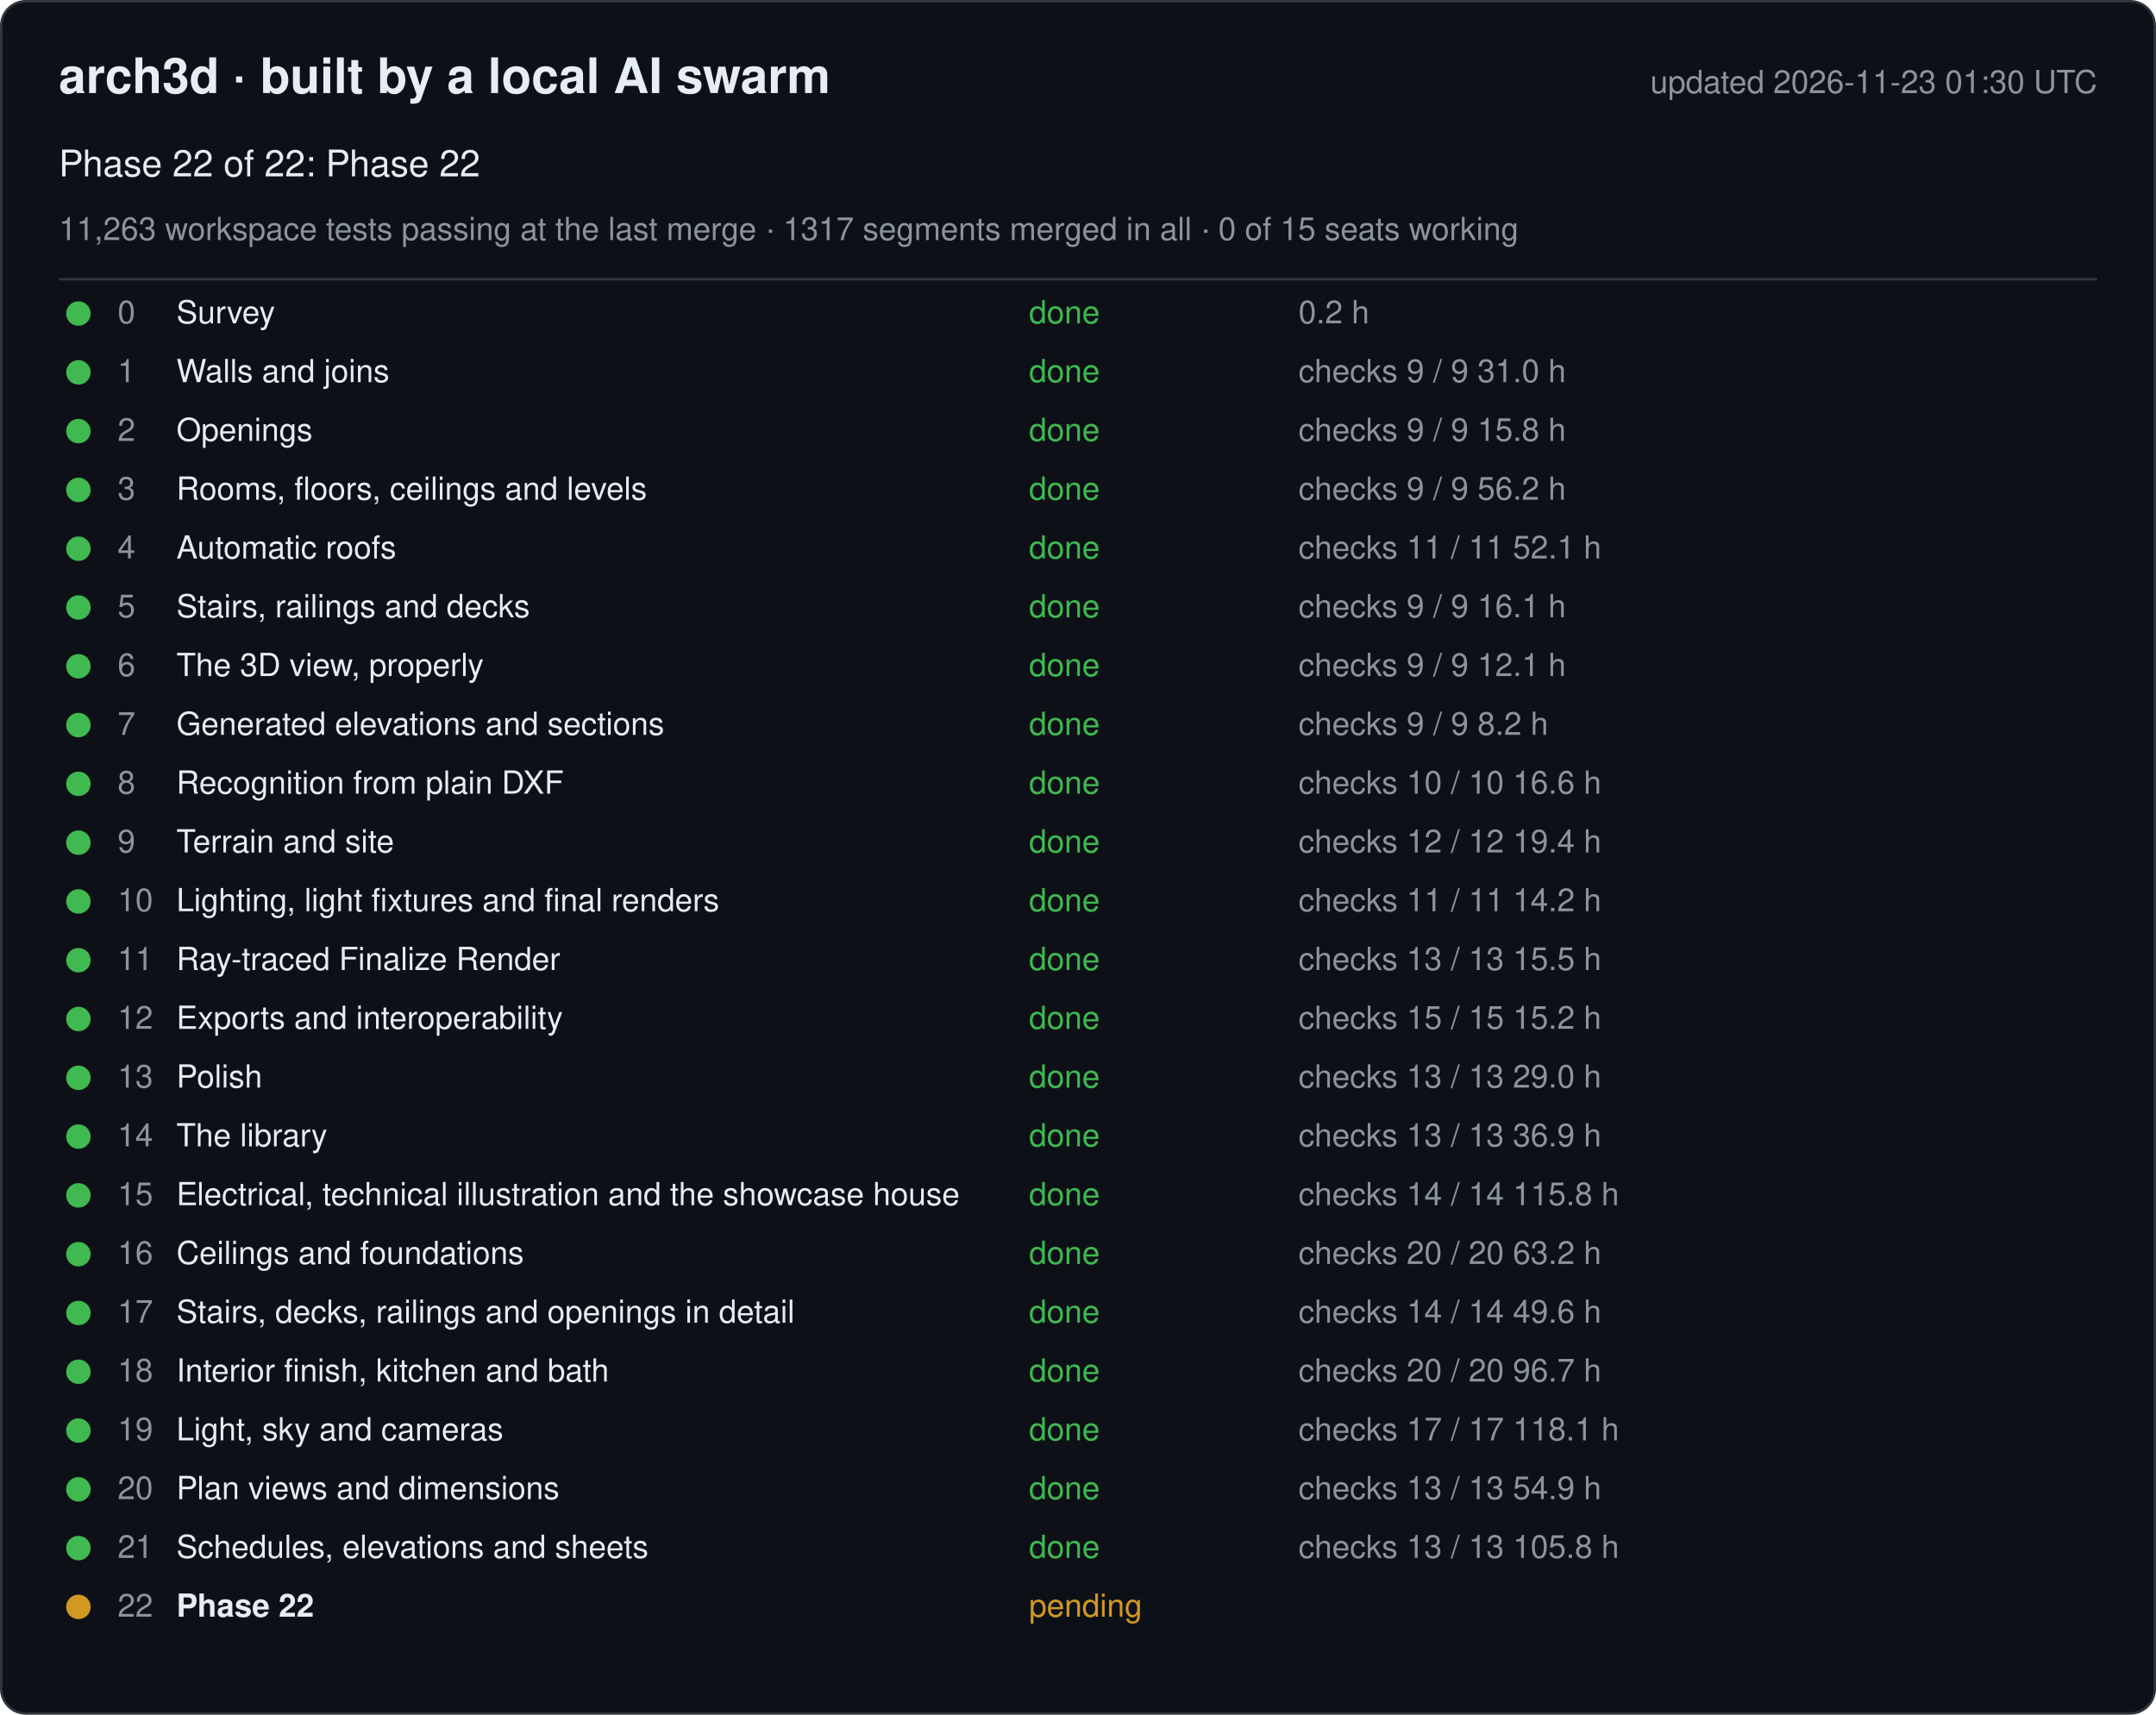
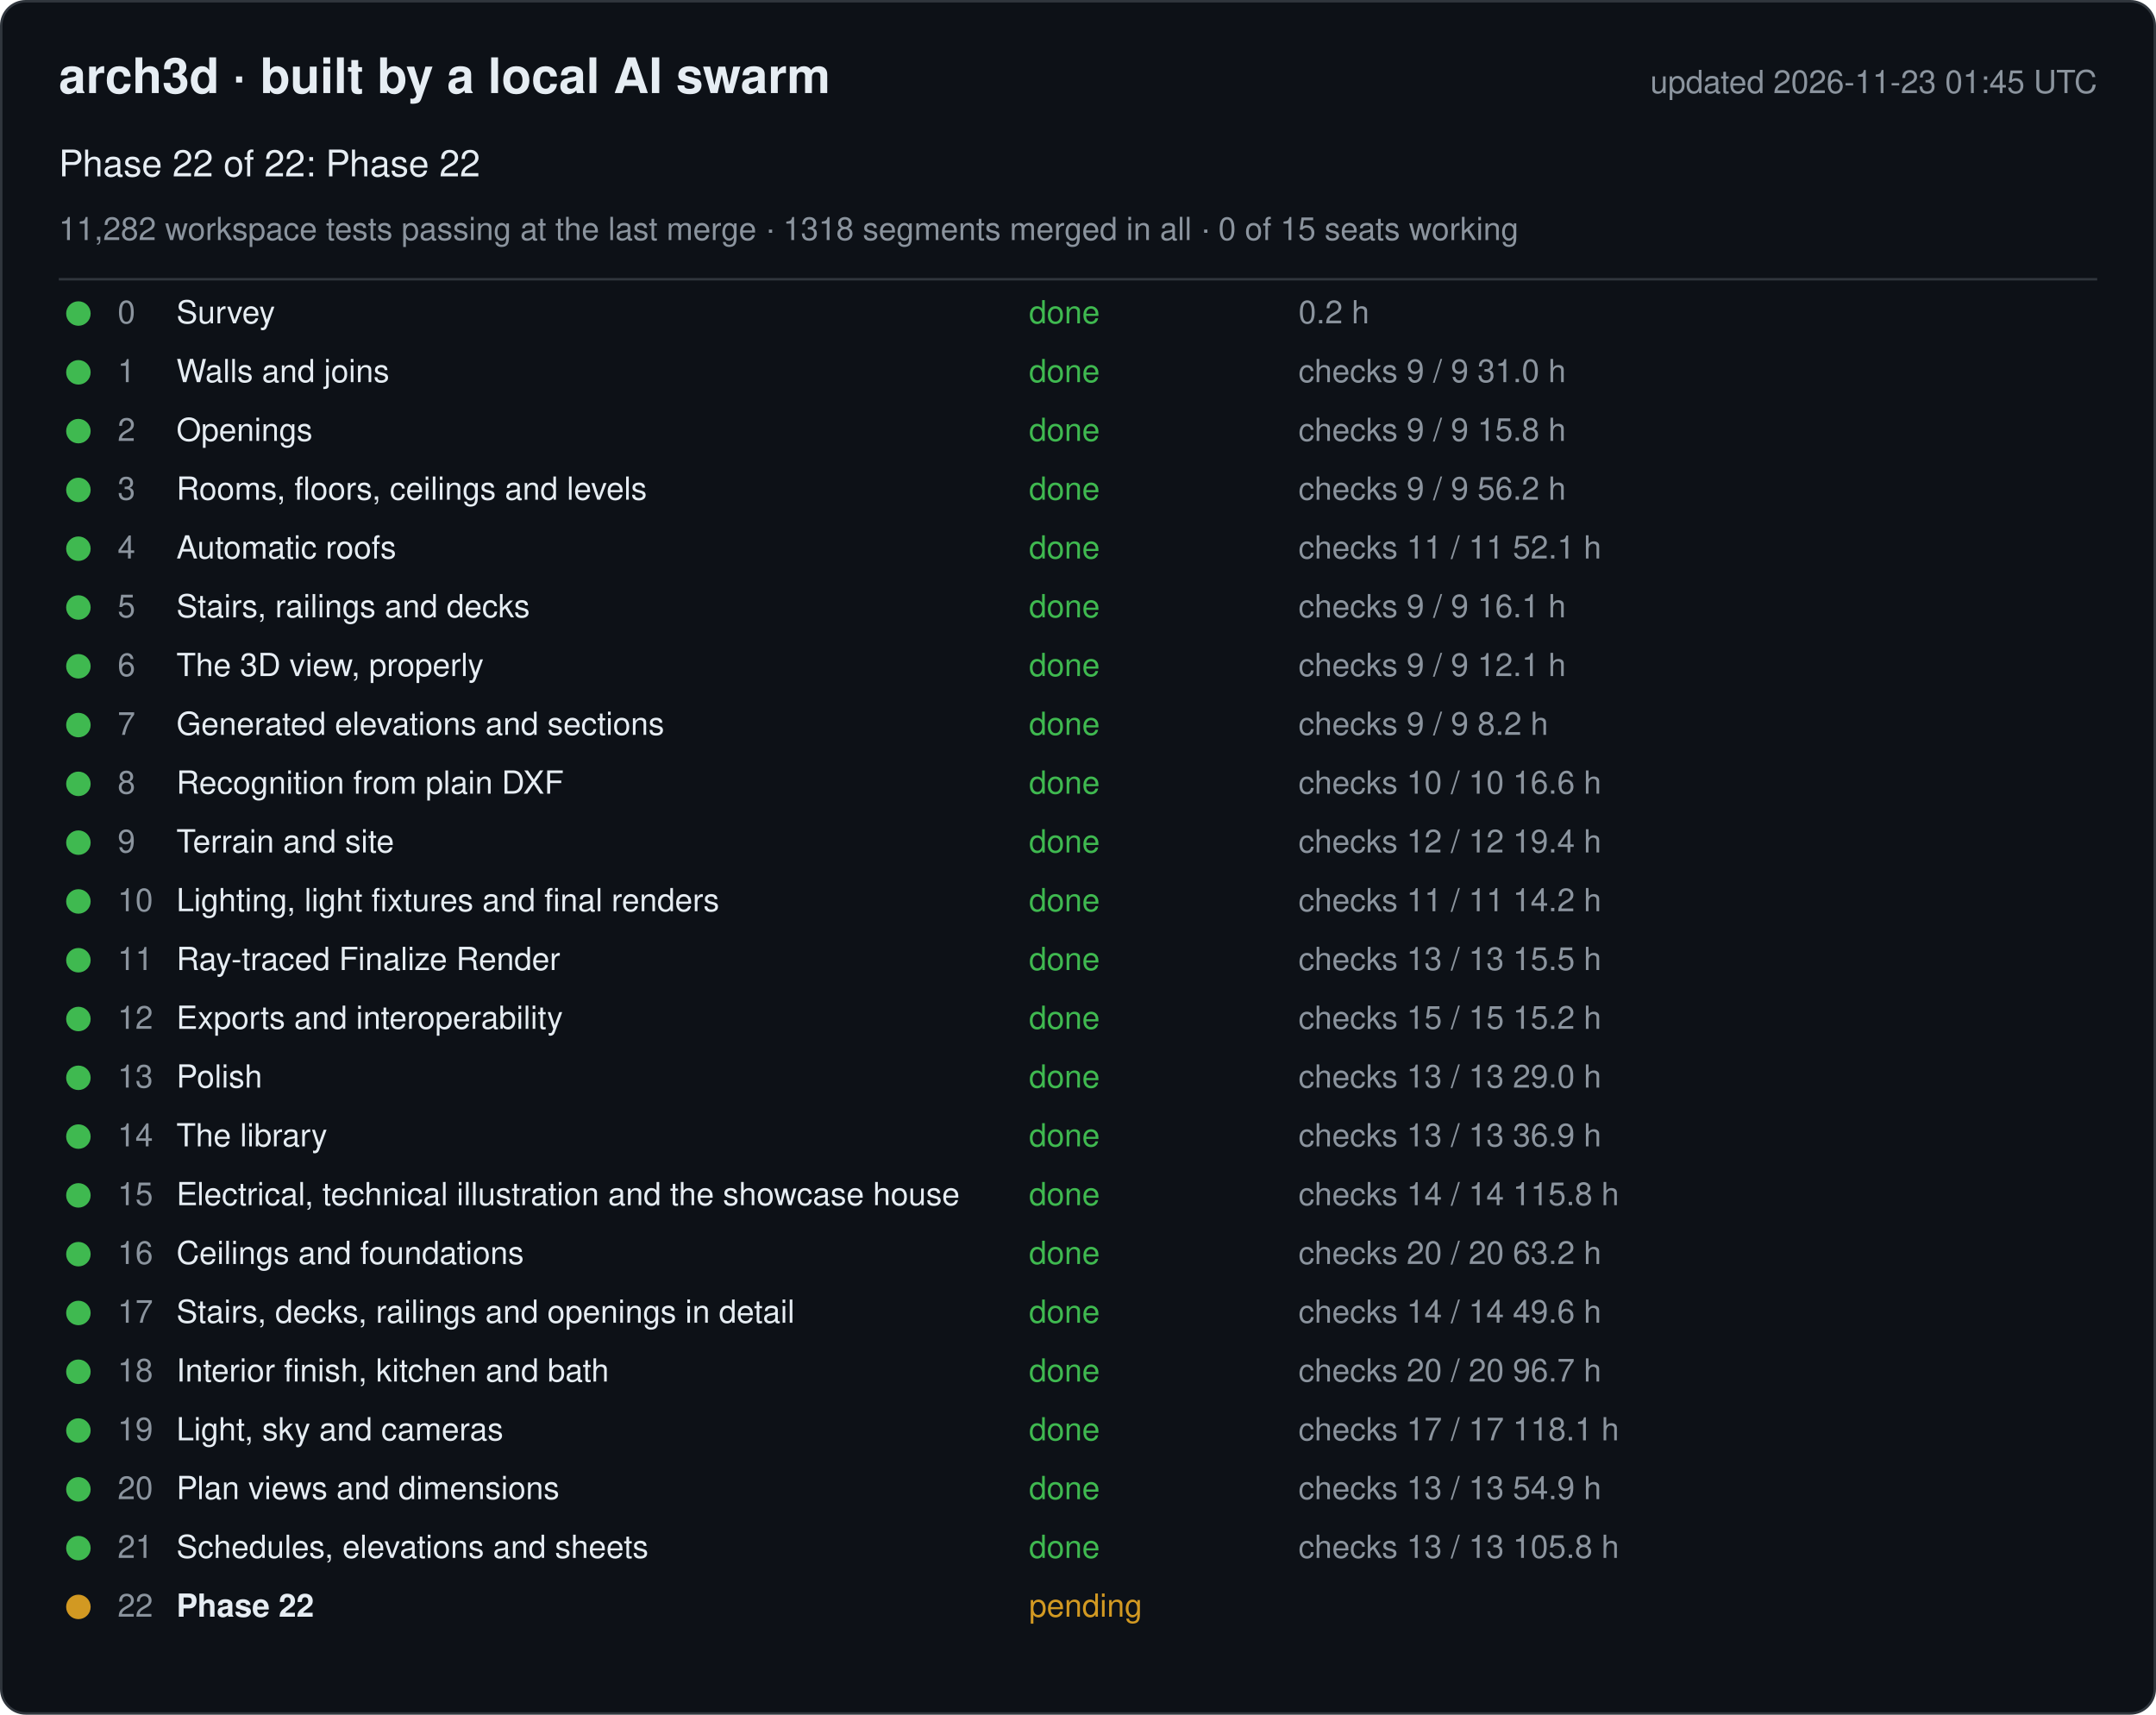
<svg xmlns="http://www.w3.org/2000/svg" width="880" height="700" viewBox="0 0 880 700" font-family="-apple-system, Segoe UI, Helvetica, Arial, sans-serif">
  <rect x="0.5" y="0.5" width="879" height="699" rx="10" fill="#0d1117" stroke="#30363d" />
  <text x="24" y="38" font-size="20" font-weight="600" fill="#e6edf3">arch3d · built by a local AI swarm</text>
-   <text x="856" y="38" font-size="13" fill="#8b949e" text-anchor="end">updated 2026-11-23 01:30 UTC</text>
+   <text x="856" y="38" font-size="13" fill="#8b949e" text-anchor="end">updated 2026-11-23 01:45 UTC</text>
  <text x="24" y="72" font-size="15" fill="#e6edf3">Phase 22 of 22: Phase 22</text>
-   <text x="24" y="98" font-size="13" fill="#8b949e">11,263 workspace tests passing at the last merge · 1317 segments merged in all · 0 of 15 seats working</text>
+   <text x="24" y="98" font-size="13" fill="#8b949e">11,282 workspace tests passing at the last merge · 1318 segments merged in all · 0 of 15 seats working</text>
  <line x1="24" y1="114" x2="856" y2="114" stroke="#30363d" />
  <g data-phase="0">
    <circle cx="32" cy="128" r="5" fill="#3fb950" />
    <text x="48" y="132" font-size="13" fill="#8b949e">0</text>
    <text x="72" y="132" font-size="13" fill="#e6edf3">Survey</text>
    <text x="420" y="132" font-size="13" fill="#3fb950">done</text>
    <text x="530" y="132" font-size="13" fill="#8b949e">0.2 h</text>
  </g>
  <g data-phase="1">
    <circle cx="32" cy="152" r="5" fill="#3fb950" />
    <text x="48" y="156" font-size="13" fill="#8b949e">1</text>
    <text x="72" y="156" font-size="13" fill="#e6edf3">Walls and joins</text>
    <text x="420" y="156" font-size="13" fill="#3fb950">done</text>
    <text x="530" y="156" font-size="13" fill="#8b949e">checks 9 / 9   31.0 h</text>
  </g>
  <g data-phase="2">
    <circle cx="32" cy="176" r="5" fill="#3fb950" />
    <text x="48" y="180" font-size="13" fill="#8b949e">2</text>
    <text x="72" y="180" font-size="13" fill="#e6edf3">Openings</text>
    <text x="420" y="180" font-size="13" fill="#3fb950">done</text>
    <text x="530" y="180" font-size="13" fill="#8b949e">checks 9 / 9   15.8 h</text>
  </g>
  <g data-phase="3">
    <circle cx="32" cy="200" r="5" fill="#3fb950" />
    <text x="48" y="204" font-size="13" fill="#8b949e">3</text>
    <text x="72" y="204" font-size="13" fill="#e6edf3">Rooms, floors, ceilings and levels</text>
    <text x="420" y="204" font-size="13" fill="#3fb950">done</text>
    <text x="530" y="204" font-size="13" fill="#8b949e">checks 9 / 9   56.2 h</text>
  </g>
  <g data-phase="4">
    <circle cx="32" cy="224" r="5" fill="#3fb950" />
    <text x="48" y="228" font-size="13" fill="#8b949e">4</text>
    <text x="72" y="228" font-size="13" fill="#e6edf3">Automatic roofs</text>
    <text x="420" y="228" font-size="13" fill="#3fb950">done</text>
    <text x="530" y="228" font-size="13" fill="#8b949e">checks 11 / 11   52.1 h</text>
  </g>
  <g data-phase="5">
    <circle cx="32" cy="248" r="5" fill="#3fb950" />
    <text x="48" y="252" font-size="13" fill="#8b949e">5</text>
    <text x="72" y="252" font-size="13" fill="#e6edf3">Stairs, railings and decks</text>
    <text x="420" y="252" font-size="13" fill="#3fb950">done</text>
    <text x="530" y="252" font-size="13" fill="#8b949e">checks 9 / 9   16.1 h</text>
  </g>
  <g data-phase="6">
    <circle cx="32" cy="272" r="5" fill="#3fb950" />
    <text x="48" y="276" font-size="13" fill="#8b949e">6</text>
    <text x="72" y="276" font-size="13" fill="#e6edf3">The 3D view, properly</text>
    <text x="420" y="276" font-size="13" fill="#3fb950">done</text>
    <text x="530" y="276" font-size="13" fill="#8b949e">checks 9 / 9   12.1 h</text>
  </g>
  <g data-phase="7">
    <circle cx="32" cy="296" r="5" fill="#3fb950" />
    <text x="48" y="300" font-size="13" fill="#8b949e">7</text>
    <text x="72" y="300" font-size="13" fill="#e6edf3">Generated elevations and sections</text>
    <text x="420" y="300" font-size="13" fill="#3fb950">done</text>
    <text x="530" y="300" font-size="13" fill="#8b949e">checks 9 / 9   8.2 h</text>
  </g>
  <g data-phase="8">
    <circle cx="32" cy="320" r="5" fill="#3fb950" />
    <text x="48" y="324" font-size="13" fill="#8b949e">8</text>
    <text x="72" y="324" font-size="13" fill="#e6edf3">Recognition from plain DXF</text>
    <text x="420" y="324" font-size="13" fill="#3fb950">done</text>
    <text x="530" y="324" font-size="13" fill="#8b949e">checks 10 / 10   16.6 h</text>
  </g>
  <g data-phase="9">
    <circle cx="32" cy="344" r="5" fill="#3fb950" />
    <text x="48" y="348" font-size="13" fill="#8b949e">9</text>
    <text x="72" y="348" font-size="13" fill="#e6edf3">Terrain and site</text>
    <text x="420" y="348" font-size="13" fill="#3fb950">done</text>
    <text x="530" y="348" font-size="13" fill="#8b949e">checks 12 / 12   19.4 h</text>
  </g>
  <g data-phase="10">
    <circle cx="32" cy="368" r="5" fill="#3fb950" />
    <text x="48" y="372" font-size="13" fill="#8b949e">10</text>
    <text x="72" y="372" font-size="13" fill="#e6edf3">Lighting, light fixtures and final renders</text>
    <text x="420" y="372" font-size="13" fill="#3fb950">done</text>
    <text x="530" y="372" font-size="13" fill="#8b949e">checks 11 / 11   14.2 h</text>
  </g>
  <g data-phase="11">
    <circle cx="32" cy="392" r="5" fill="#3fb950" />
    <text x="48" y="396" font-size="13" fill="#8b949e">11</text>
    <text x="72" y="396" font-size="13" fill="#e6edf3">Ray-traced Finalize Render</text>
    <text x="420" y="396" font-size="13" fill="#3fb950">done</text>
    <text x="530" y="396" font-size="13" fill="#8b949e">checks 13 / 13   15.5 h</text>
  </g>
  <g data-phase="12">
    <circle cx="32" cy="416" r="5" fill="#3fb950" />
    <text x="48" y="420" font-size="13" fill="#8b949e">12</text>
    <text x="72" y="420" font-size="13" fill="#e6edf3">Exports and interoperability</text>
    <text x="420" y="420" font-size="13" fill="#3fb950">done</text>
    <text x="530" y="420" font-size="13" fill="#8b949e">checks 15 / 15   15.2 h</text>
  </g>
  <g data-phase="13">
    <circle cx="32" cy="440" r="5" fill="#3fb950" />
    <text x="48" y="444" font-size="13" fill="#8b949e">13</text>
    <text x="72" y="444" font-size="13" fill="#e6edf3">Polish</text>
    <text x="420" y="444" font-size="13" fill="#3fb950">done</text>
    <text x="530" y="444" font-size="13" fill="#8b949e">checks 13 / 13   29.0 h</text>
  </g>
  <g data-phase="14">
    <circle cx="32" cy="464" r="5" fill="#3fb950" />
    <text x="48" y="468" font-size="13" fill="#8b949e">14</text>
    <text x="72" y="468" font-size="13" fill="#e6edf3">The library</text>
    <text x="420" y="468" font-size="13" fill="#3fb950">done</text>
    <text x="530" y="468" font-size="13" fill="#8b949e">checks 13 / 13   36.9 h</text>
  </g>
  <g data-phase="15">
    <circle cx="32" cy="488" r="5" fill="#3fb950" />
    <text x="48" y="492" font-size="13" fill="#8b949e">15</text>
    <text x="72" y="492" font-size="13" fill="#e6edf3">Electrical, technical illustration and the showcase house</text>
    <text x="420" y="492" font-size="13" fill="#3fb950">done</text>
    <text x="530" y="492" font-size="13" fill="#8b949e">checks 14 / 14   115.8 h</text>
  </g>
  <g data-phase="16">
    <circle cx="32" cy="512" r="5" fill="#3fb950" />
    <text x="48" y="516" font-size="13" fill="#8b949e">16</text>
    <text x="72" y="516" font-size="13" fill="#e6edf3">Ceilings and foundations</text>
    <text x="420" y="516" font-size="13" fill="#3fb950">done</text>
    <text x="530" y="516" font-size="13" fill="#8b949e">checks 20 / 20   63.2 h</text>
  </g>
  <g data-phase="17">
    <circle cx="32" cy="536" r="5" fill="#3fb950" />
    <text x="48" y="540" font-size="13" fill="#8b949e">17</text>
    <text x="72" y="540" font-size="13" fill="#e6edf3">Stairs, decks, railings and openings in detail</text>
    <text x="420" y="540" font-size="13" fill="#3fb950">done</text>
    <text x="530" y="540" font-size="13" fill="#8b949e">checks 14 / 14   49.6 h</text>
  </g>
  <g data-phase="18">
    <circle cx="32" cy="560" r="5" fill="#3fb950" />
    <text x="48" y="564" font-size="13" fill="#8b949e">18</text>
    <text x="72" y="564" font-size="13" fill="#e6edf3">Interior finish, kitchen and bath</text>
    <text x="420" y="564" font-size="13" fill="#3fb950">done</text>
    <text x="530" y="564" font-size="13" fill="#8b949e">checks 20 / 20   96.7 h</text>
  </g>
  <g data-phase="19">
    <circle cx="32" cy="584" r="5" fill="#3fb950" />
    <text x="48" y="588" font-size="13" fill="#8b949e">19</text>
    <text x="72" y="588" font-size="13" fill="#e6edf3">Light, sky and cameras</text>
    <text x="420" y="588" font-size="13" fill="#3fb950">done</text>
    <text x="530" y="588" font-size="13" fill="#8b949e">checks 17 / 17   118.1 h</text>
  </g>
  <g data-phase="20">
    <circle cx="32" cy="608" r="5" fill="#3fb950" />
    <text x="48" y="612" font-size="13" fill="#8b949e">20</text>
    <text x="72" y="612" font-size="13" fill="#e6edf3">Plan views and dimensions</text>
    <text x="420" y="612" font-size="13" fill="#3fb950">done</text>
    <text x="530" y="612" font-size="13" fill="#8b949e">checks 13 / 13   54.9 h</text>
  </g>
  <g data-phase="21">
    <circle cx="32" cy="632" r="5" fill="#3fb950" />
    <text x="48" y="636" font-size="13" fill="#8b949e">21</text>
    <text x="72" y="636" font-size="13" fill="#e6edf3">Schedules, elevations and sheets</text>
    <text x="420" y="636" font-size="13" fill="#3fb950">done</text>
    <text x="530" y="636" font-size="13" fill="#8b949e">checks 13 / 13   105.8 h</text>
  </g>
  <g data-phase="22">
    <circle cx="32" cy="656" r="5" fill="#d29922" />
    <text x="48" y="660" font-size="13" fill="#8b949e">22</text>
    <text x="72" y="660" font-size="13" fill="#e6edf3" font-weight="600">Phase 22</text>
    <text x="420" y="660" font-size="13" fill="#d29922">pending</text>
    <text x="530" y="660" font-size="13" fill="#8b949e" />
  </g>
</svg>
